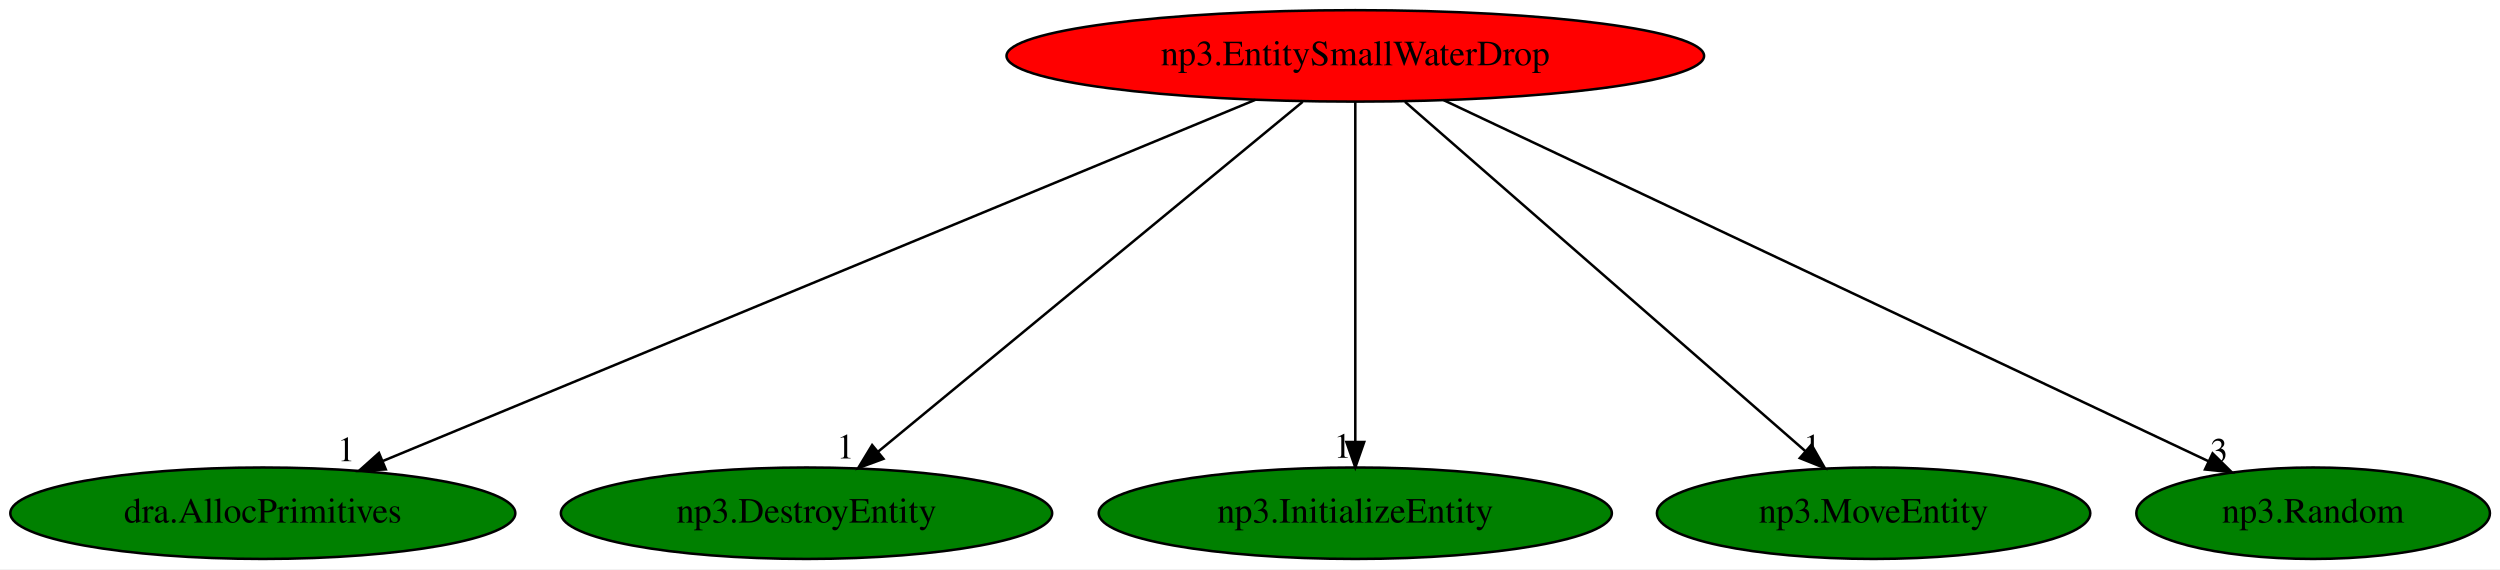
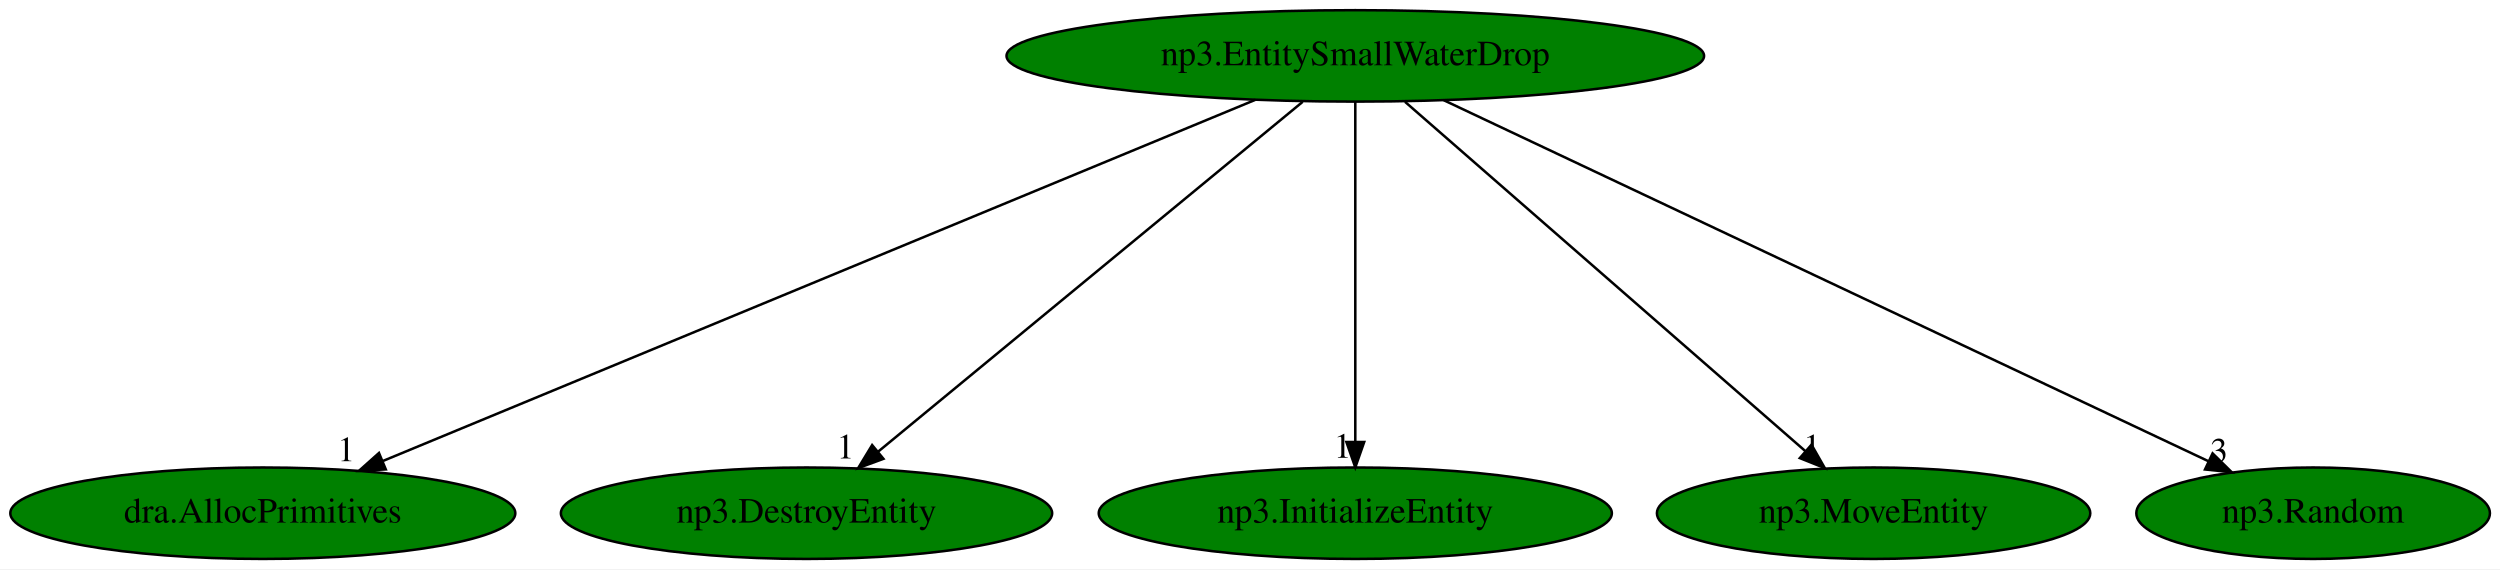
<svg xmlns="http://www.w3.org/2000/svg" xmlns:xlink="http://www.w3.org/1999/xlink" width="984pt" height="224pt" viewBox="0.00 0.00 983.99 224.00">
  <g id="graph0" class="graph" transform="scale(1 1) rotate(0) translate(4 220)">
    <polygon fill="white" stroke="transparent" points="-4,4 -4,-220 979.99,-220 979.99,4 -4,4" />
    <g id="node1" class="node">
-       <ellipse fill="red" stroke="black" cx="529.44" cy="-198" rx="137.28" ry="18" />
+       <ellipse fill="green" stroke="black" cx="529.44" cy="-198" rx="137.28" ry="18" />
      <text text-anchor="middle" x="529.44" y="-194.3" font-family="Times,serif" font-size="14.00">np3.EntitySmallWaterDrop</text>
    </g>
    <g id="node2" class="node">
      <g id="a_node2">
        <a xlink:href="dra.AllocPrimitives.svg" xlink:title="dra.AllocPrimitives">
          <ellipse fill="green" stroke="black" cx="99.44" cy="-18" rx="99.38" ry="18" />
          <text text-anchor="middle" x="99.44" y="-14.3" font-family="Times,serif" font-size="14.00">dra.AllocPrimitives</text>
        </a>
      </g>
    </g>
    <g id="edge1" class="edge">
      <path fill="none" stroke="black" d="M490.14,-180.73C410.89,-147.92 232.19,-73.95 146.72,-38.57" />
      <polygon fill="black" stroke="black" points="147.84,-35.25 137.26,-34.66 145.16,-41.71 147.84,-35.25" />
      <text text-anchor="middle" x="132.26" y="-38.46" font-family="Times,serif" font-size="14.00">1</text>
    </g>
    <g id="node3" class="node">
      <g id="a_node3">
        <a xlink:href="np3.DestroyEntity.svg" xlink:title="np3.DestroyEntity">
          <ellipse fill="green" stroke="black" cx="313.44" cy="-18" rx="96.68" ry="18" />
          <text text-anchor="middle" x="313.44" y="-14.3" font-family="Times,serif" font-size="14.00">np3.DestroyEntity</text>
        </a>
      </g>
    </g>
    <g id="edge2" class="edge">
      <path fill="none" stroke="black" d="M508.73,-179.93C469.76,-147.82 385.52,-78.39 341.5,-42.13" />
      <polygon fill="black" stroke="black" points="343.72,-39.41 333.77,-35.76 339.27,-44.82 343.72,-39.41" />
      <text text-anchor="middle" x="328.77" y="-39.56" font-family="Times,serif" font-size="14.00">1</text>
    </g>
    <g id="node4" class="node">
      <g id="a_node4">
        <a xlink:href="np3.InitializeEntity.svg" xlink:title="np3.InitializeEntity">
          <ellipse fill="green" stroke="black" cx="529.44" cy="-18" rx="100.98" ry="18" />
          <text text-anchor="middle" x="529.44" y="-14.3" font-family="Times,serif" font-size="14.00">np3.InitializeEntity</text>
        </a>
      </g>
    </g>
    <g id="edge3" class="edge">
      <path fill="none" stroke="black" d="M529.44,-179.93C529.44,-148.97 529.44,-83.3 529.44,-46.13" />
      <polygon fill="black" stroke="black" points="532.94,-46.02 529.44,-36.02 525.94,-46.02 532.94,-46.02" />
      <text text-anchor="middle" x="524.44" y="-39.82" font-family="Times,serif" font-size="14.00">1</text>
    </g>
    <g id="node5" class="node">
      <g id="a_node5">
        <a xlink:href="np3.MoveEntity.svg" xlink:title="np3.MoveEntity">
          <ellipse fill="green" stroke="black" cx="733.44" cy="-18" rx="85.29" ry="18" />
          <text text-anchor="middle" x="733.44" y="-14.3" font-family="Times,serif" font-size="14.00">np3.MoveEntity</text>
        </a>
      </g>
    </g>
    <g id="edge4" class="edge">
      <path fill="none" stroke="black" d="M549,-179.93C585.73,-147.89 665.04,-78.68 706.68,-42.35" />
      <polygon fill="black" stroke="black" points="709,-44.97 714.24,-35.76 704.4,-39.69 709,-44.97" />
      <text text-anchor="middle" x="709.24" y="-39.56" font-family="Times,serif" font-size="14.00">1</text>
    </g>
    <g id="node6" class="node">
      <g id="a_node6">
        <a xlink:href="np3.Random.svg" xlink:title="np3.Random">
          <ellipse fill="green" stroke="black" cx="906.44" cy="-18" rx="69.59" ry="18" />
          <text text-anchor="middle" x="906.44" y="-14.3" font-family="Times,serif" font-size="14.00">np3.Random</text>
        </a>
      </g>
    </g>
    <g id="edge5" class="edge">
      <path fill="none" stroke="black" d="M564.23,-180.57C633.98,-147.64 790.6,-73.69 865.3,-38.43" />
      <polygon fill="black" stroke="black" points="866.87,-41.55 874.42,-34.12 863.88,-35.22 866.87,-41.55" />
      <text text-anchor="middle" x="869.42" y="-37.92" font-family="Times,serif" font-size="14.00">3</text>
    </g>
  </g>
</svg>
